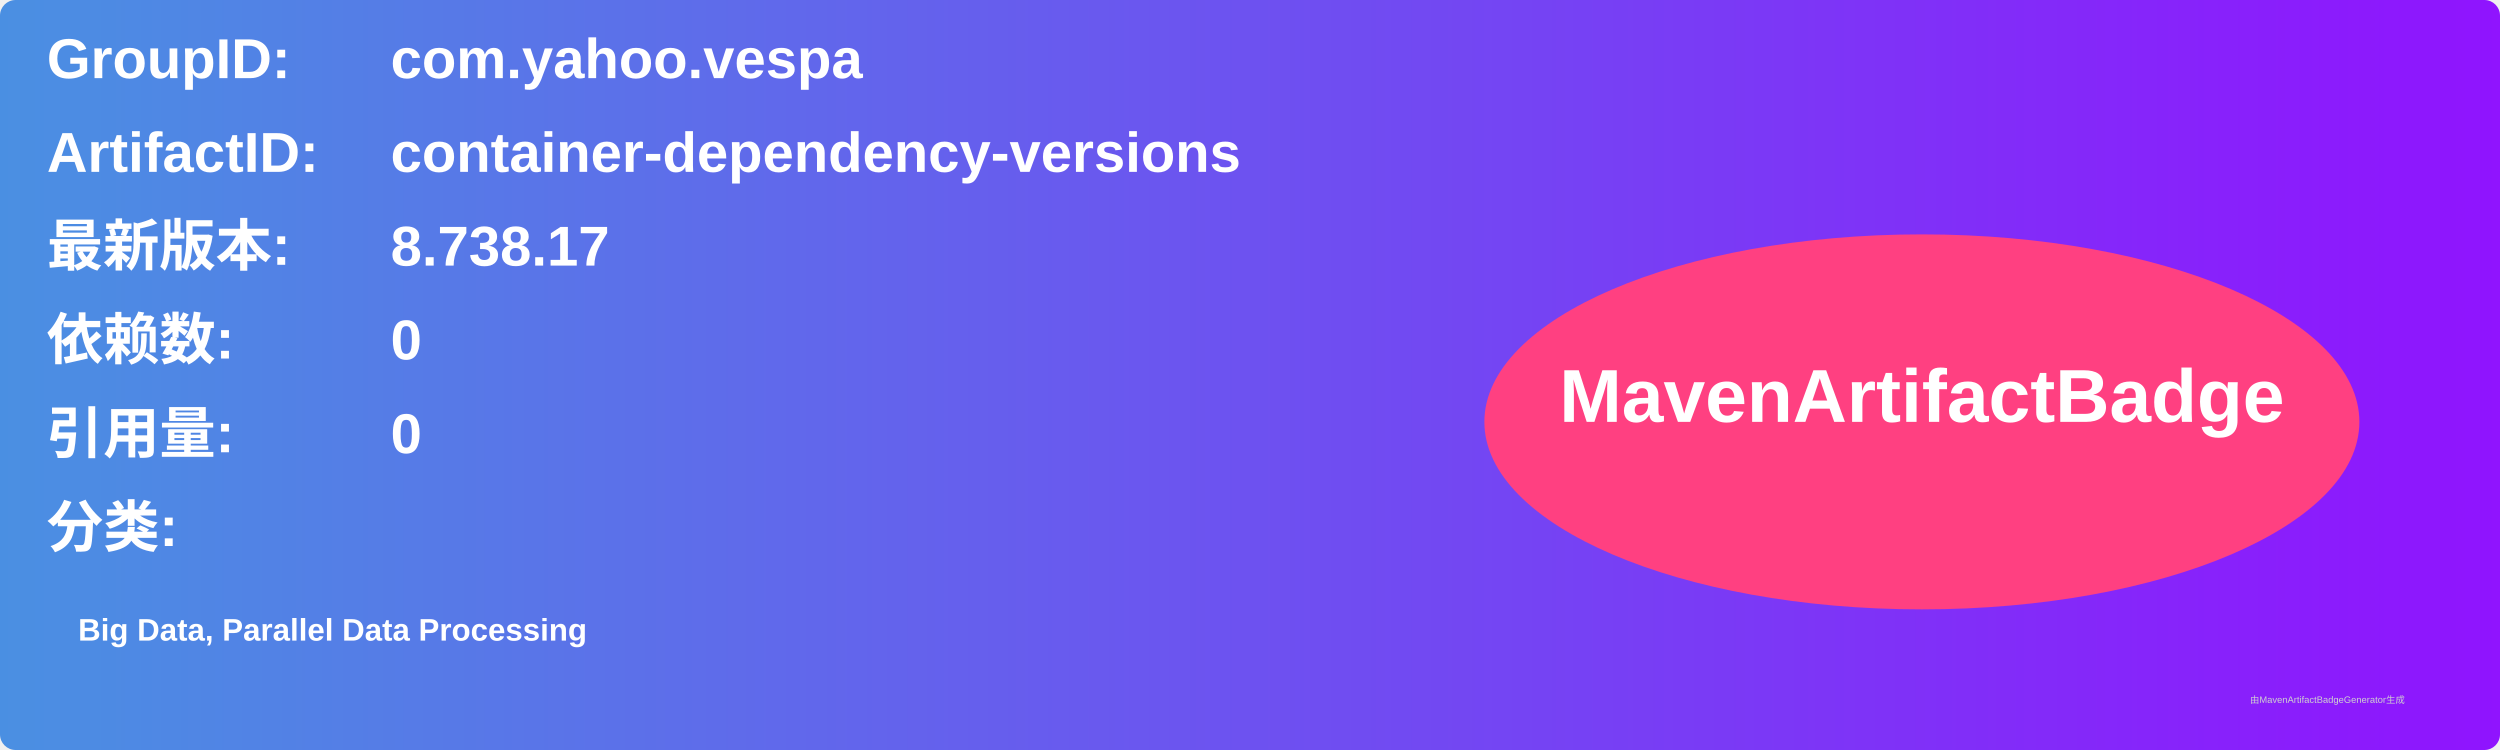
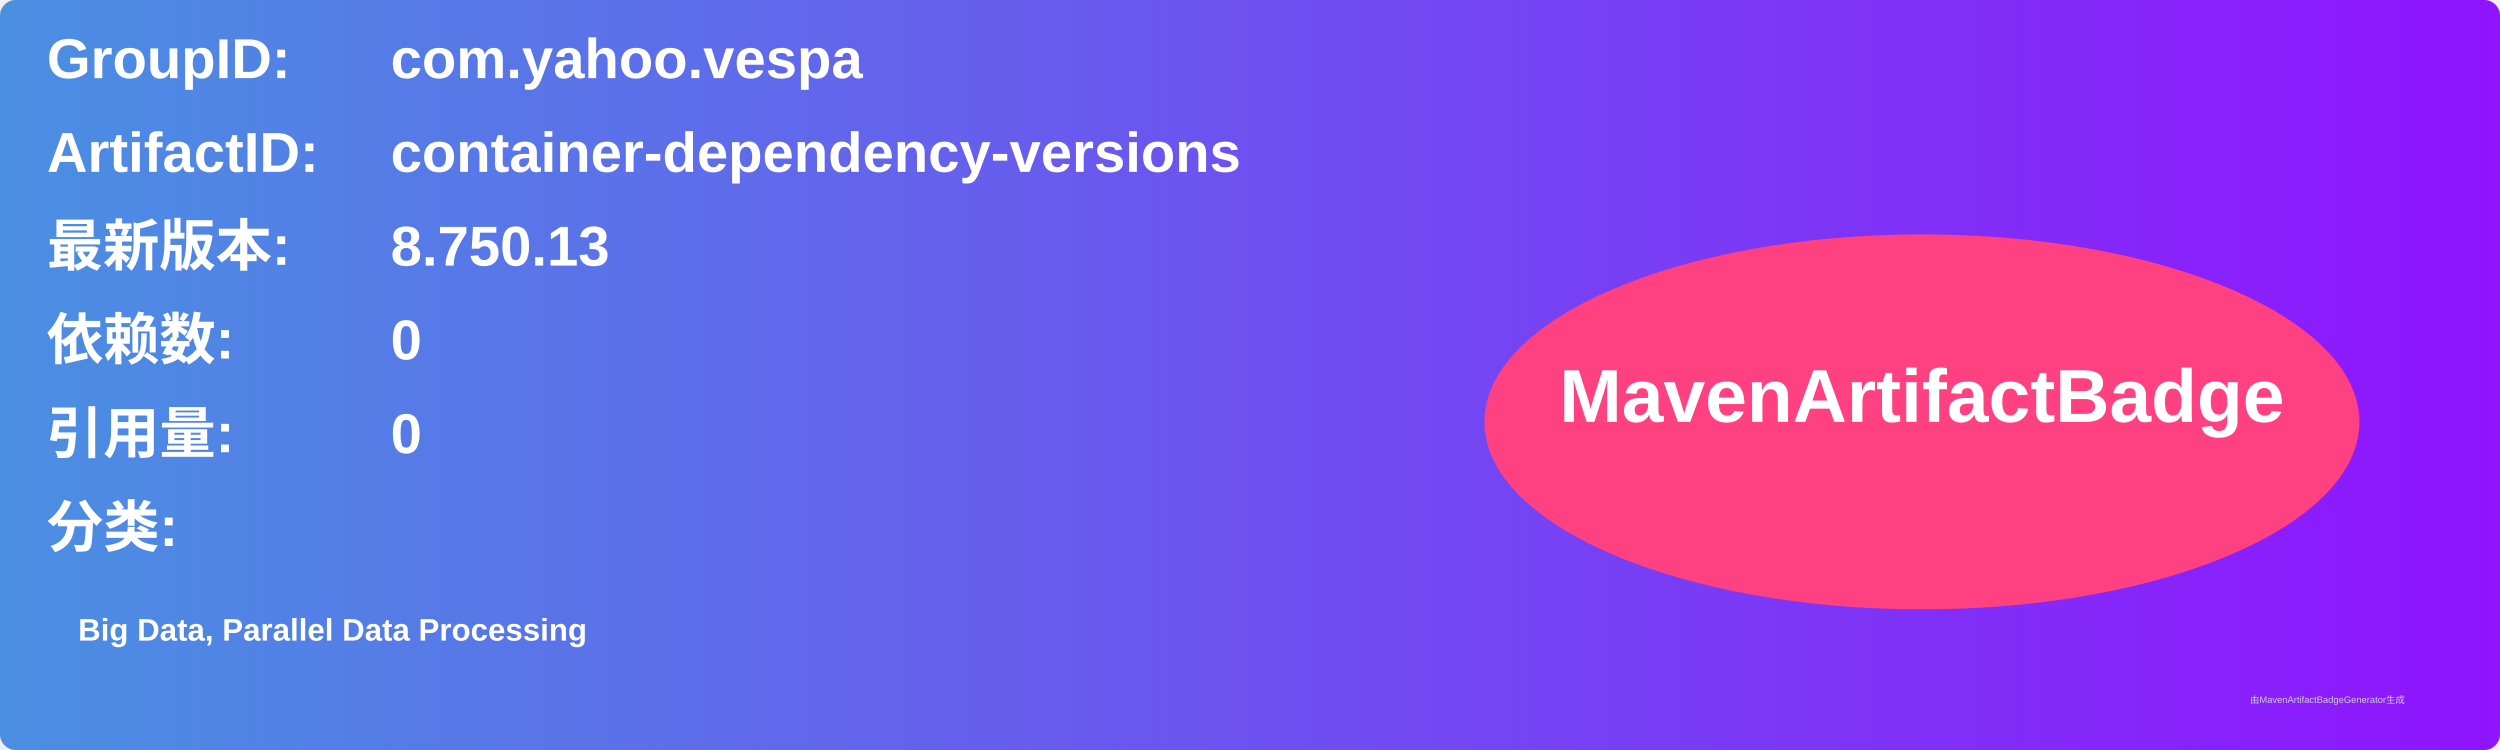
<svg xmlns="http://www.w3.org/2000/svg" width="800" height="240" viewBox="0 0 800 240">
  <linearGradient id="grad" x1="0%" y1="0%" x2="100%" y2="0%">
    <stop offset="0%" stop-color="#4a90e2" />
    <stop offset="100%" stop-color="#9013fe" />
  </linearGradient>
  <rect width="100%" height="100%" rx="5" ry="5" fill="url(#grad)" />
  <g transform="translate(15, 15)">
    <text x="0" y="10" font-family="Arial" font-size="18" fill="white" font-weight="bold" width="260">GroupID:</text>
    <text x="110" y="10" font-family="Arial" font-size="18" fill="white" font-weight="bold" width="460">com.yahoo.vespa</text>
    <text x="0" y="40" font-family="Arial" font-size="18" fill="white" font-weight="bold" width="260">ArtifactID:</text>
    <text x="110" y="40" font-family="Arial" font-size="18" fill="white" font-weight="bold" width="460">container-dependency-versions</text>
    <text x="0" y="70" font-family="Arial" font-size="18" fill="white" font-weight="bold">最新版本:</text>
    <text x="110" y="70" font-family="Arial" font-size="18" fill="white" font-weight="bold">
-       <tspan font-weight="bold">8.738.17</tspan>
+       <tspan font-weight="bold">8.750.13</tspan>
    </text>
    <text x="0" y="100" font-family="Arial" font-size="18" fill="white" font-weight="bold">依赖数: </text>
    <text x="110" y="100" font-family="Arial" font-size="18" fill="white">
      <tspan font-weight="bold">0</tspan>
    </text>
    <text x="0" y="130" font-family="Arial" font-size="18" fill="white" font-weight="bold">引用量: </text>
    <text x="110" y="130" font-family="Arial" font-size="18" fill="white">
      <tspan font-weight="bold">0</tspan>
    </text>
    <text x="0" y="160" font-family="Arial" font-size="18" fill="white" font-weight="bold">分类:</text>
    <text x="10" y="190" font-family="Arial" font-size="10" fill="white">
      <tspan font-weight="bold">Big Data, Parallel Data Processing</tspan>
    </text>
    <ellipse cx="600" cy="120" rx="140" ry="60" fill="#ff4081" />
    <text x="600" y="120" text-anchor="middle" font-family="Arial" font-size="24" fill="white" font-weight="bold">MavenArtifactBadge</text>
  </g>
  <text x="720" y="225" font-family="Arial" font-size="3" fill="#d0d0d0">由MavenArtifactBadgeGenerator生成</text>
</svg>
